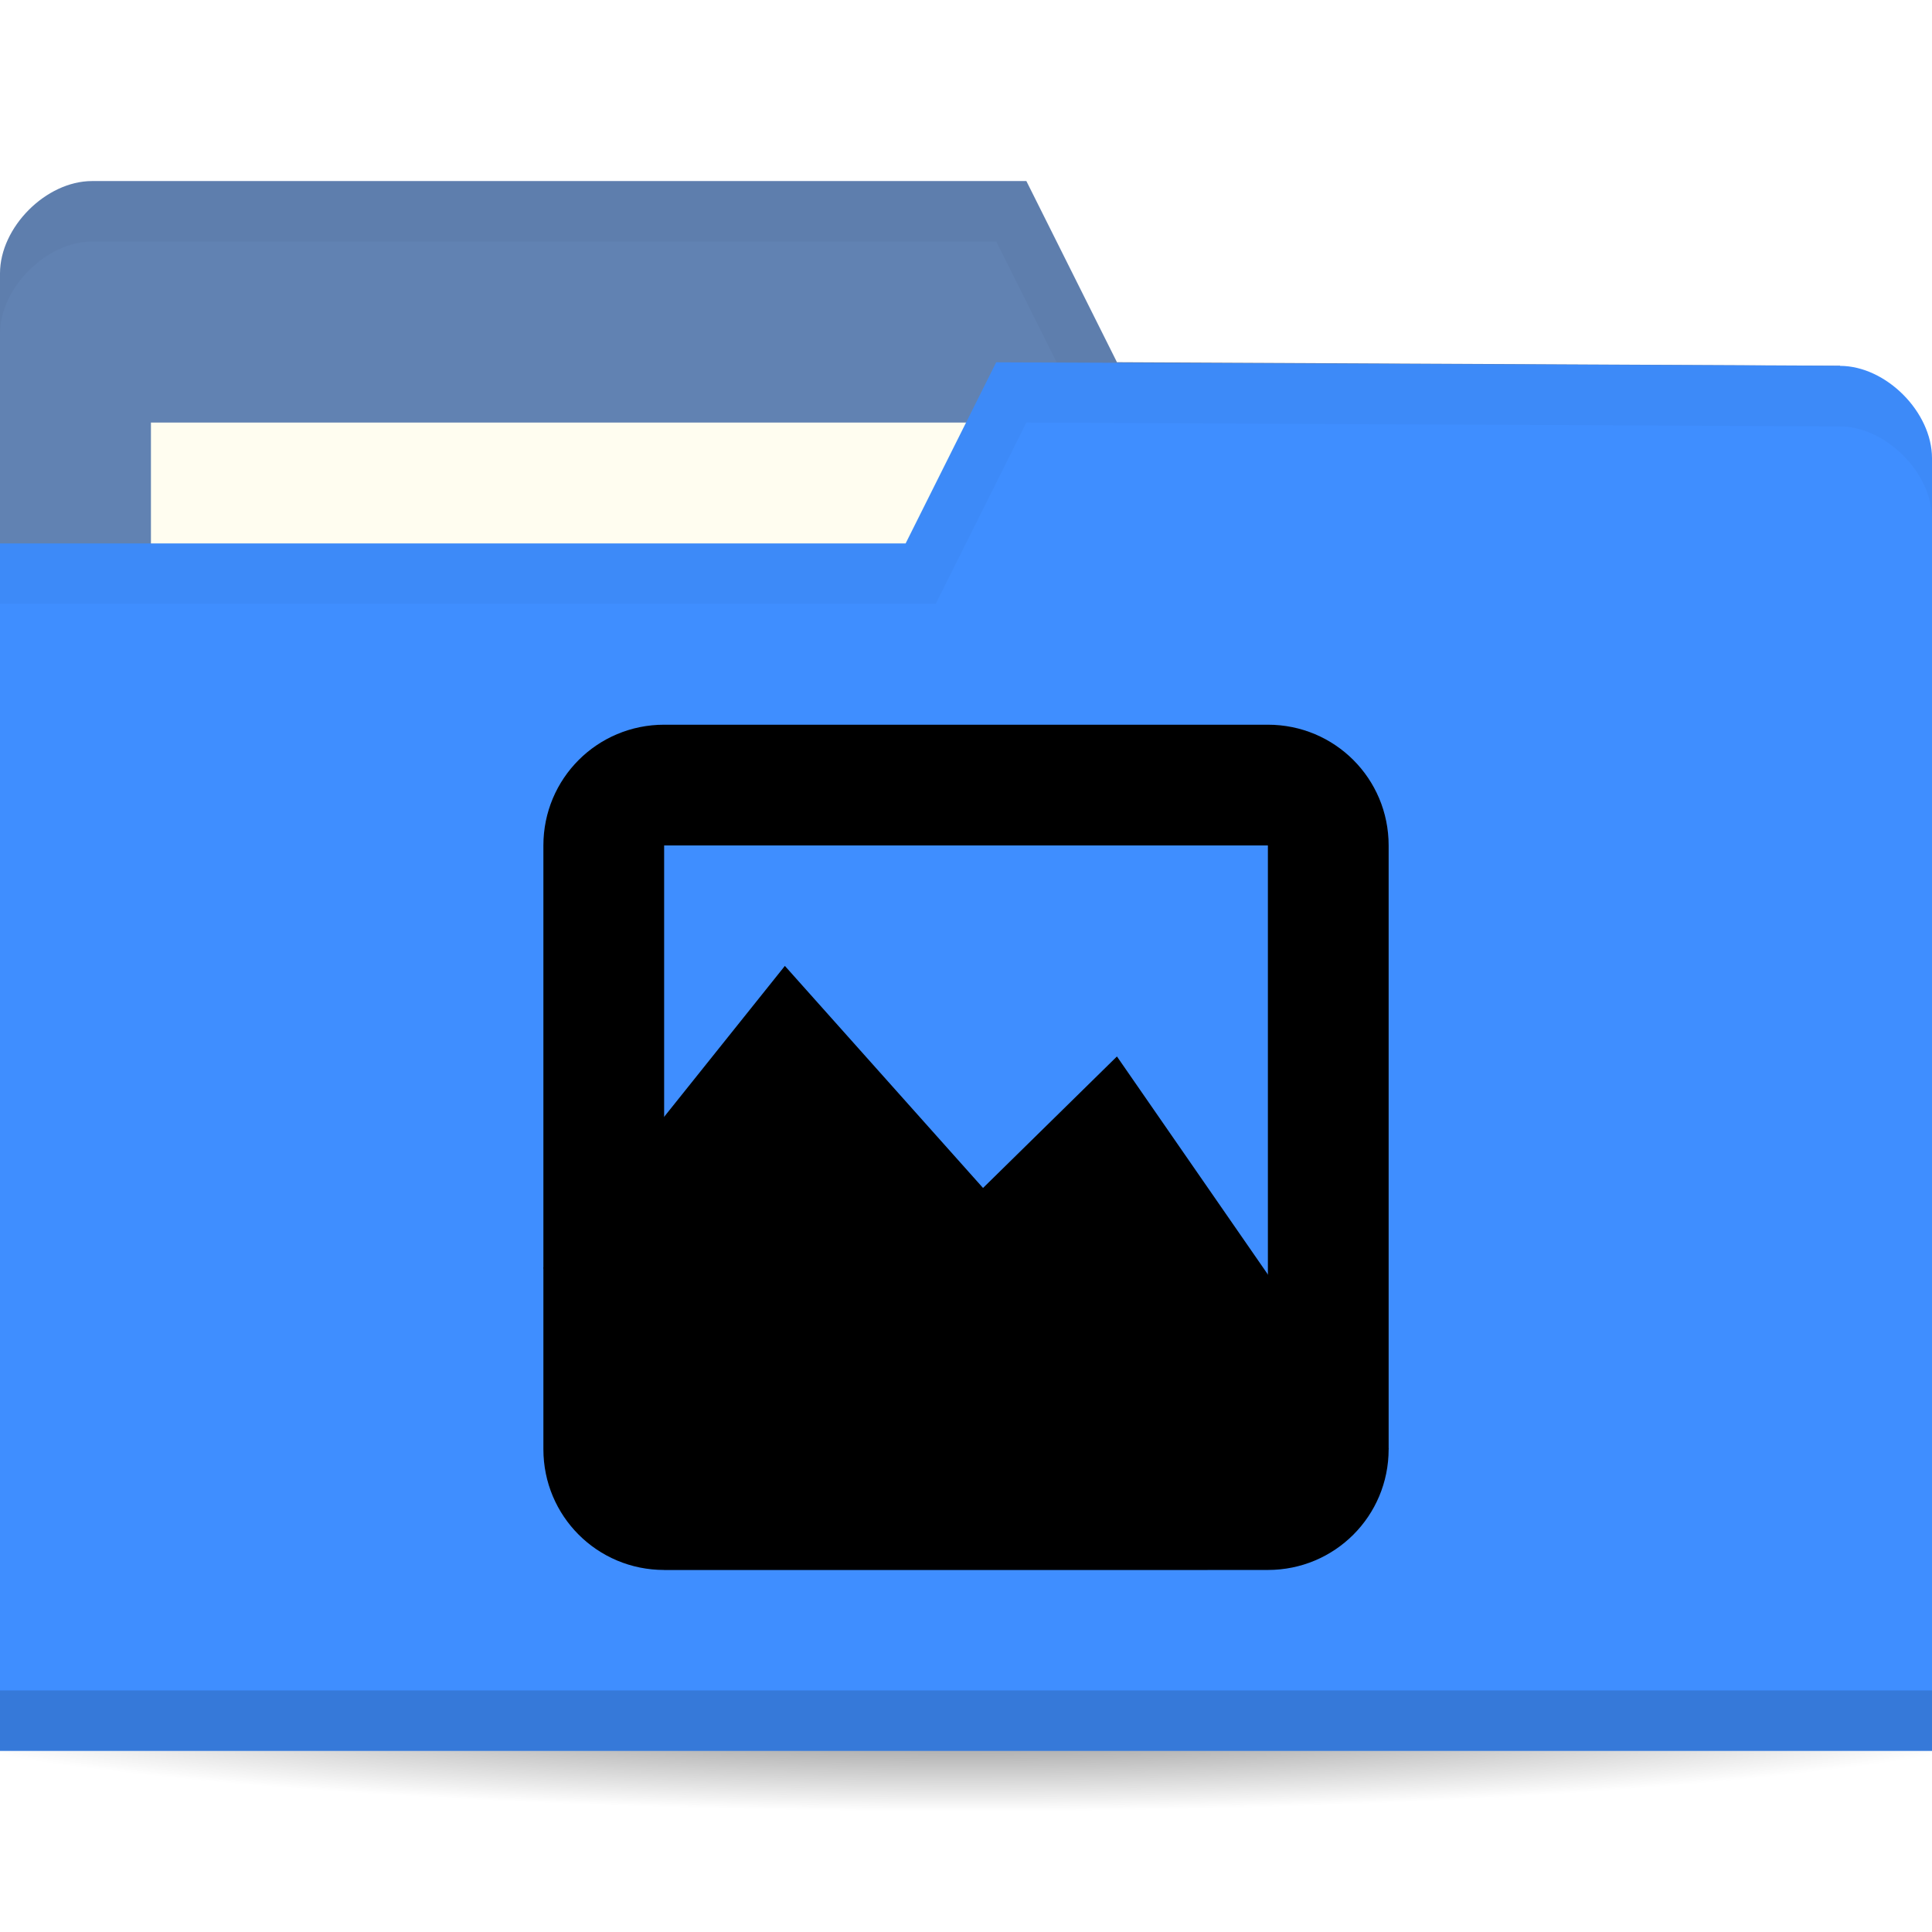
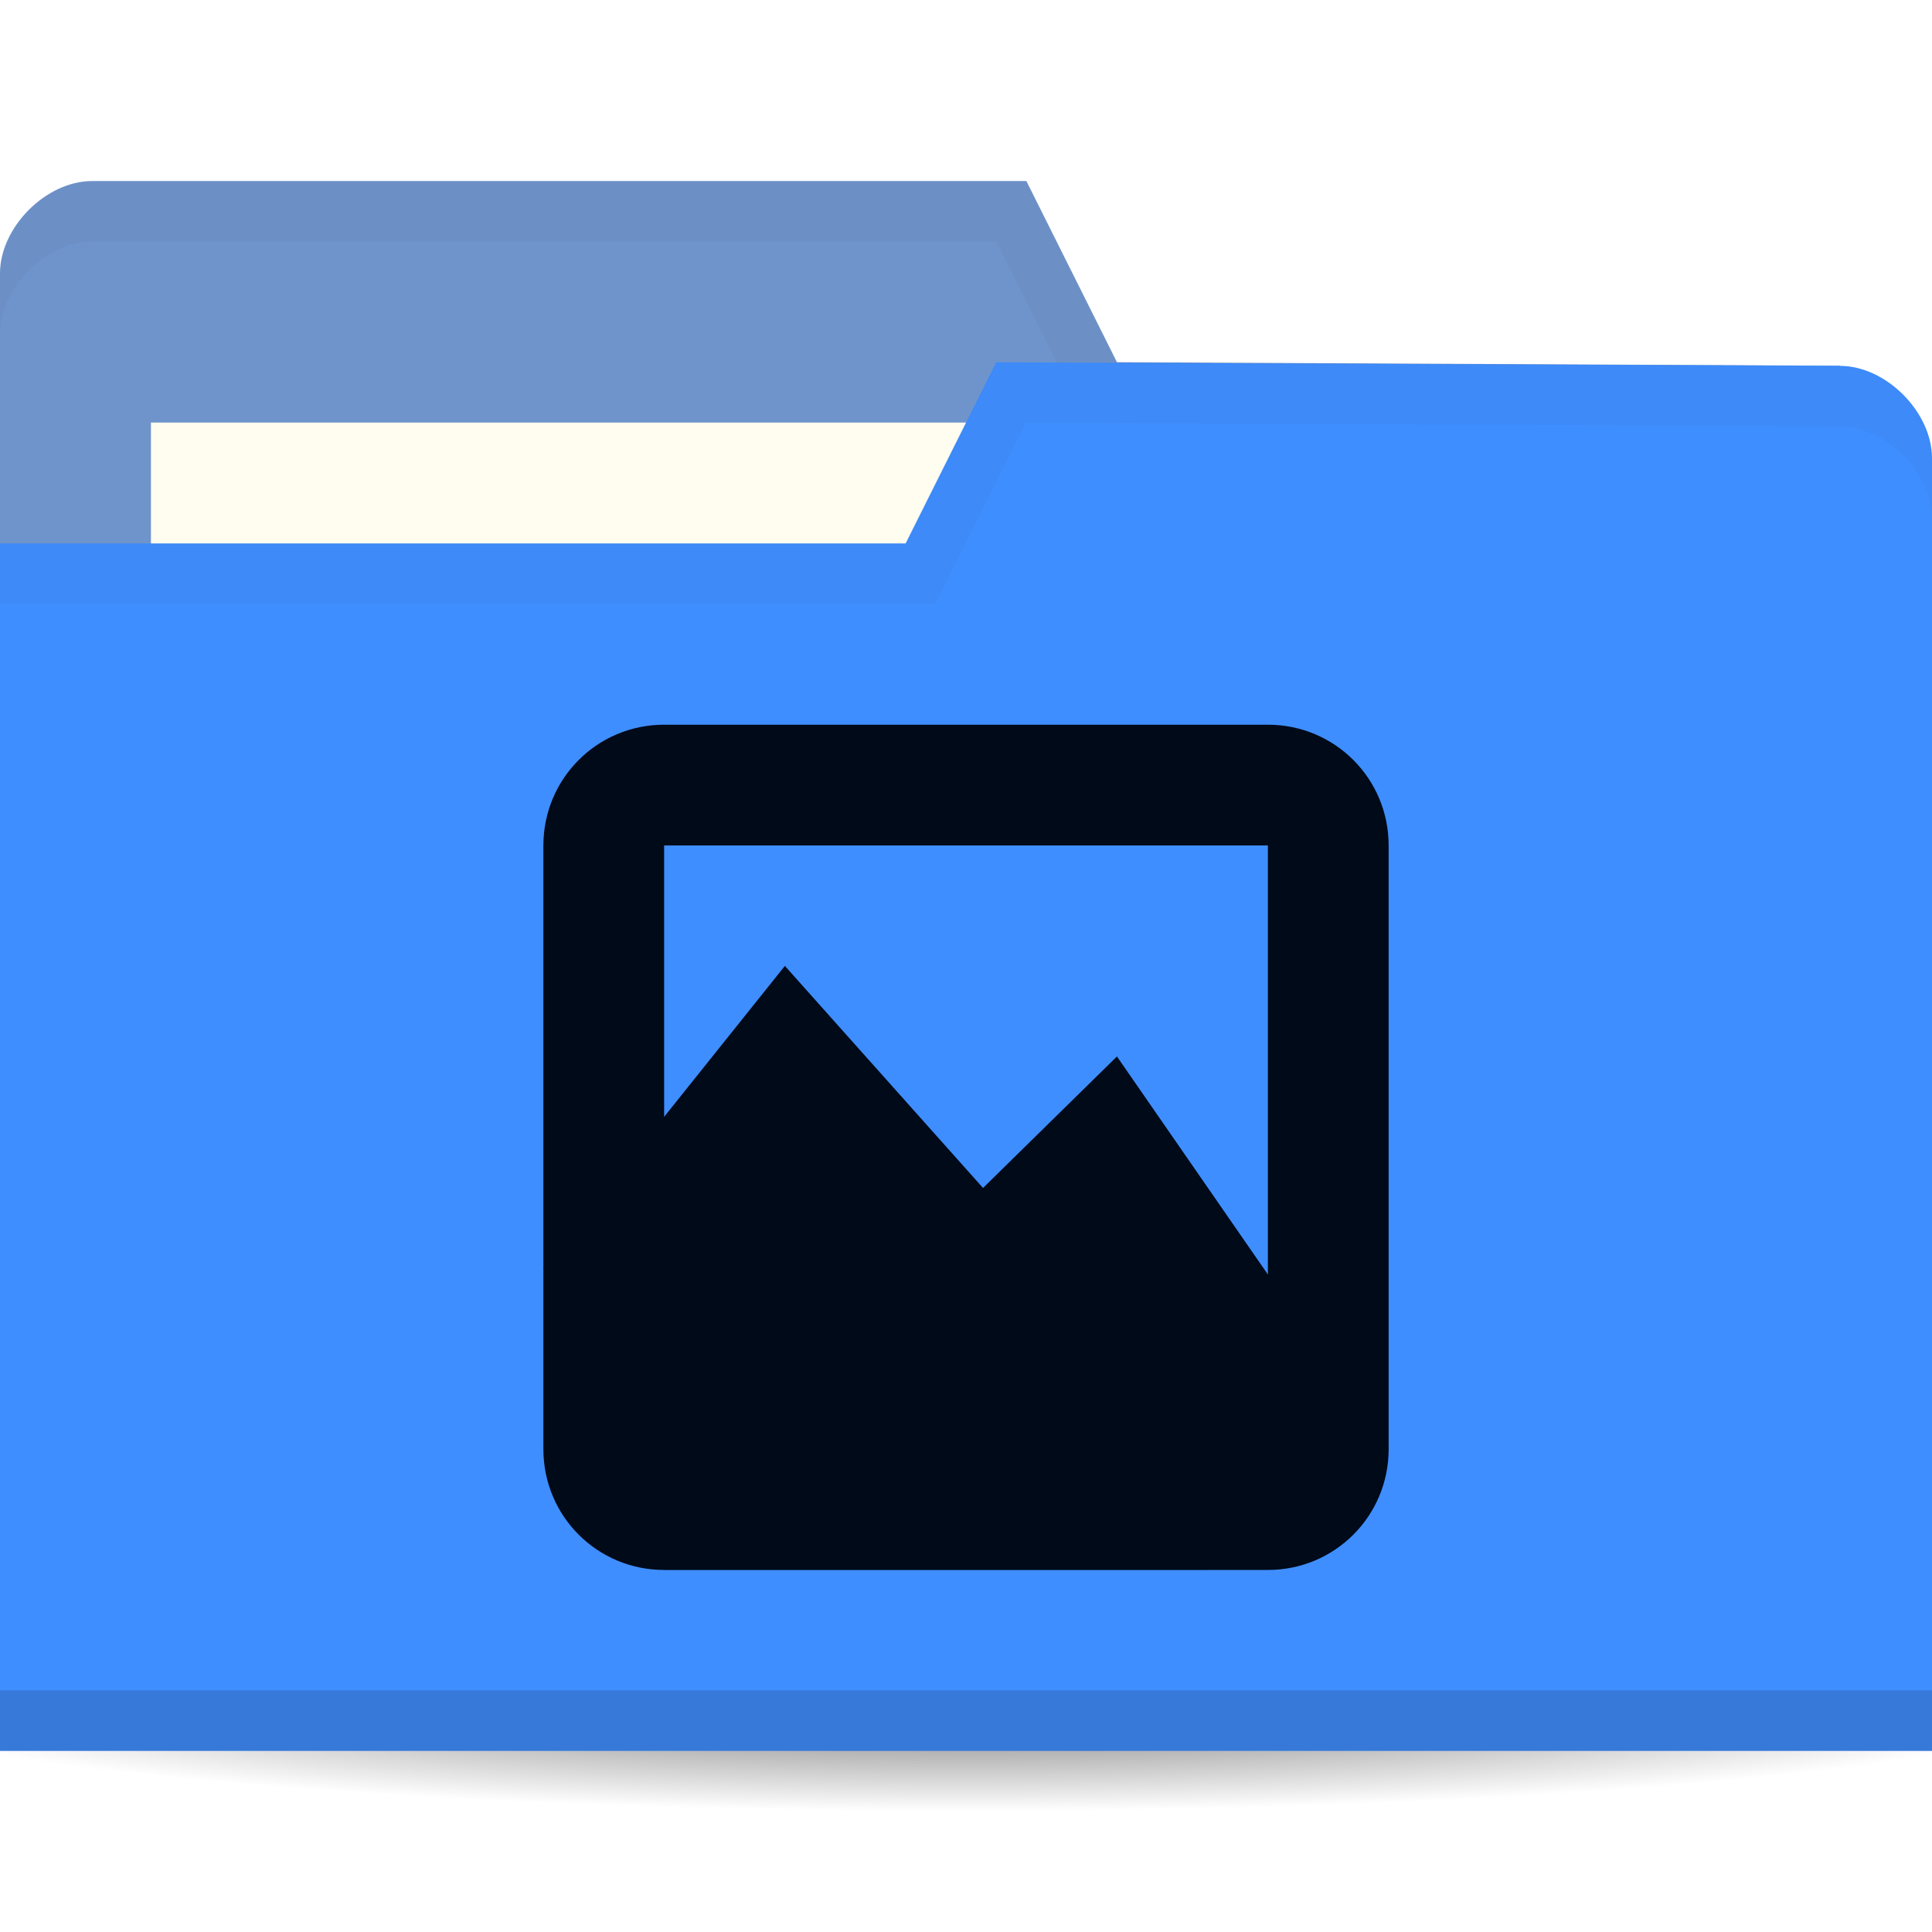
<svg xmlns="http://www.w3.org/2000/svg" viewBox="0 0 64 64">
  <defs>
    <radialGradient id="radialGradient3964" cx="32.5" cy="56.5" r="33.5" gradientTransform="matrix(1,0,0,0.1044776,0,50.59701)" gradientUnits="userSpaceOnUse">
      <stop style="stop-color:#000;stop-opacity:1" />
      <stop offset="1" style="stop-color:#000;stop-opacity:0" />
    </radialGradient>
  </defs>
  <g transform="translate(0,-988.3622)">
    <path d="m 66 56.5 a 33.5 3.5 0 1 1 -67 0 33.5 3.5 0 1 1 67 0 z" transform="matrix(1.134328,0,0,1.142857,-4.865672,979.7908)" style="fill:url(#radialGradient3964);opacity:0.6;fill-opacity:1;stroke:none" />
-     <path d="m 0 997.42 0 42.823 64 0 0 -21.412 -3.048 -18.353 l -23.952 -0.118 l -3 -6 -30.952 0 c -1.524 0 -3.048 1.529 -3.048 3.059 z" style="fill:#6182b2;fill-opacity:1;stroke:none" />
+     <path d="m 0 997.42 0 42.823 64 0 0 -21.412 -3.048 -18.353 l -23.952 -0.118 l -3 -6 -30.952 0 c -1.524 0 -3.048 1.529 -3.048 3.059 z" style="fill:#6f94cc;fill-opacity:1;stroke:none" />
    <rect width="31.571" height="11.882" x="5" y="1002.36" style="fill:#fffdf0;fill-opacity:1;stroke:none" />
    <path d="M 3.062,6 C 1.539,6 0,7.533 0,9.062 l 0,2 C 0,9.533 1.539,8 3.062,8 L 33,8 36,14 60.938,14.125 64,32.469 l 0,-2 L 60.938,12.125 37,12 34,6 z" transform="translate(0,988.3622)" style="fill:#000;opacity:0.03;fill-opacity:1;stroke:none" />
    <path d="m 64 1003.54 0 42.824 -64 0 0 -40 30 0 3 -6 27.952 0.118 c 1.524 0 3.048 1.529 3.048 3.059 z" style="fill:#3f8eff;fill-opacity:1;stroke:none" />
    <path d="m 0 1044.36 0 2 64 0 0 -2 z" style="fill:#000;opacity:0.15;fill-opacity:1;stroke:none" />
    <path d="m 33 12 -3 6 -30 0 0 2 31 0 3 -6 26.938 0.125 c 1.524 0 3.063 1.533 3.063 3.063 l 0 -2 c 0 -1.529 -1.539 -3.063 -3.063 -3.063 z" transform="translate(0,988.3622)" style="fill:#000;opacity:0.03;fill-opacity:1;stroke:none" />
    <g transform="matrix(2,0,0,2,60.84253,-1040.591)" style="opacity:1">
-       <g transform="translate(-22.42126,1025.477)" style="fill:#000000;fill-opacity:1">
-         <g transform="translate(0,-1036.362)" style="fill:#000000;fill-rule:evenodd">
-           <path d="m 1 1046.36 4 -5 3.282 3.678 2.218 -2.178 4.5 6.5 -3 2 -9 0 z" style="fill:#000000" />
+       <g transform="translate(-22.42126,1025.477)" style="fill:#000a19;fill-opacity:1">
+         <g transform="translate(0,-1036.362)" style="fill:#000a19;fill-rule:evenodd">
+           <path d="m 1 1046.36 4 -5 3.282 3.678 2.218 -2.178 4.5 6.5 -3 2 -9 0 z" style="fill:#000a19" />
        </g>
      </g>
-       <path d="m -19.421 1026.48 c -1.108 0 -2 0.892 -2 2 l 0 10 c 0 1.108 0.892 2 2 2 l 10 0 c 1.108 0 2 -0.892 2 -2 l 0 -10 c 0 -1.108 -0.892 -2 -2 -2 z m 0 2 10 0 0 10 -10 0 z" style="fill:#000000;fill-opacity:1" />
+       <path d="m -19.421 1026.48 c -1.108 0 -2 0.892 -2 2 l 0 10 c 0 1.108 0.892 2 2 2 l 10 0 c 1.108 0 2 -0.892 2 -2 l 0 -10 c 0 -1.108 -0.892 -2 -2 -2 z m 0 2 10 0 0 10 -10 0 z" style="fill:#000a19;fill-opacity:1" />
    </g>
  </g>
</svg>
